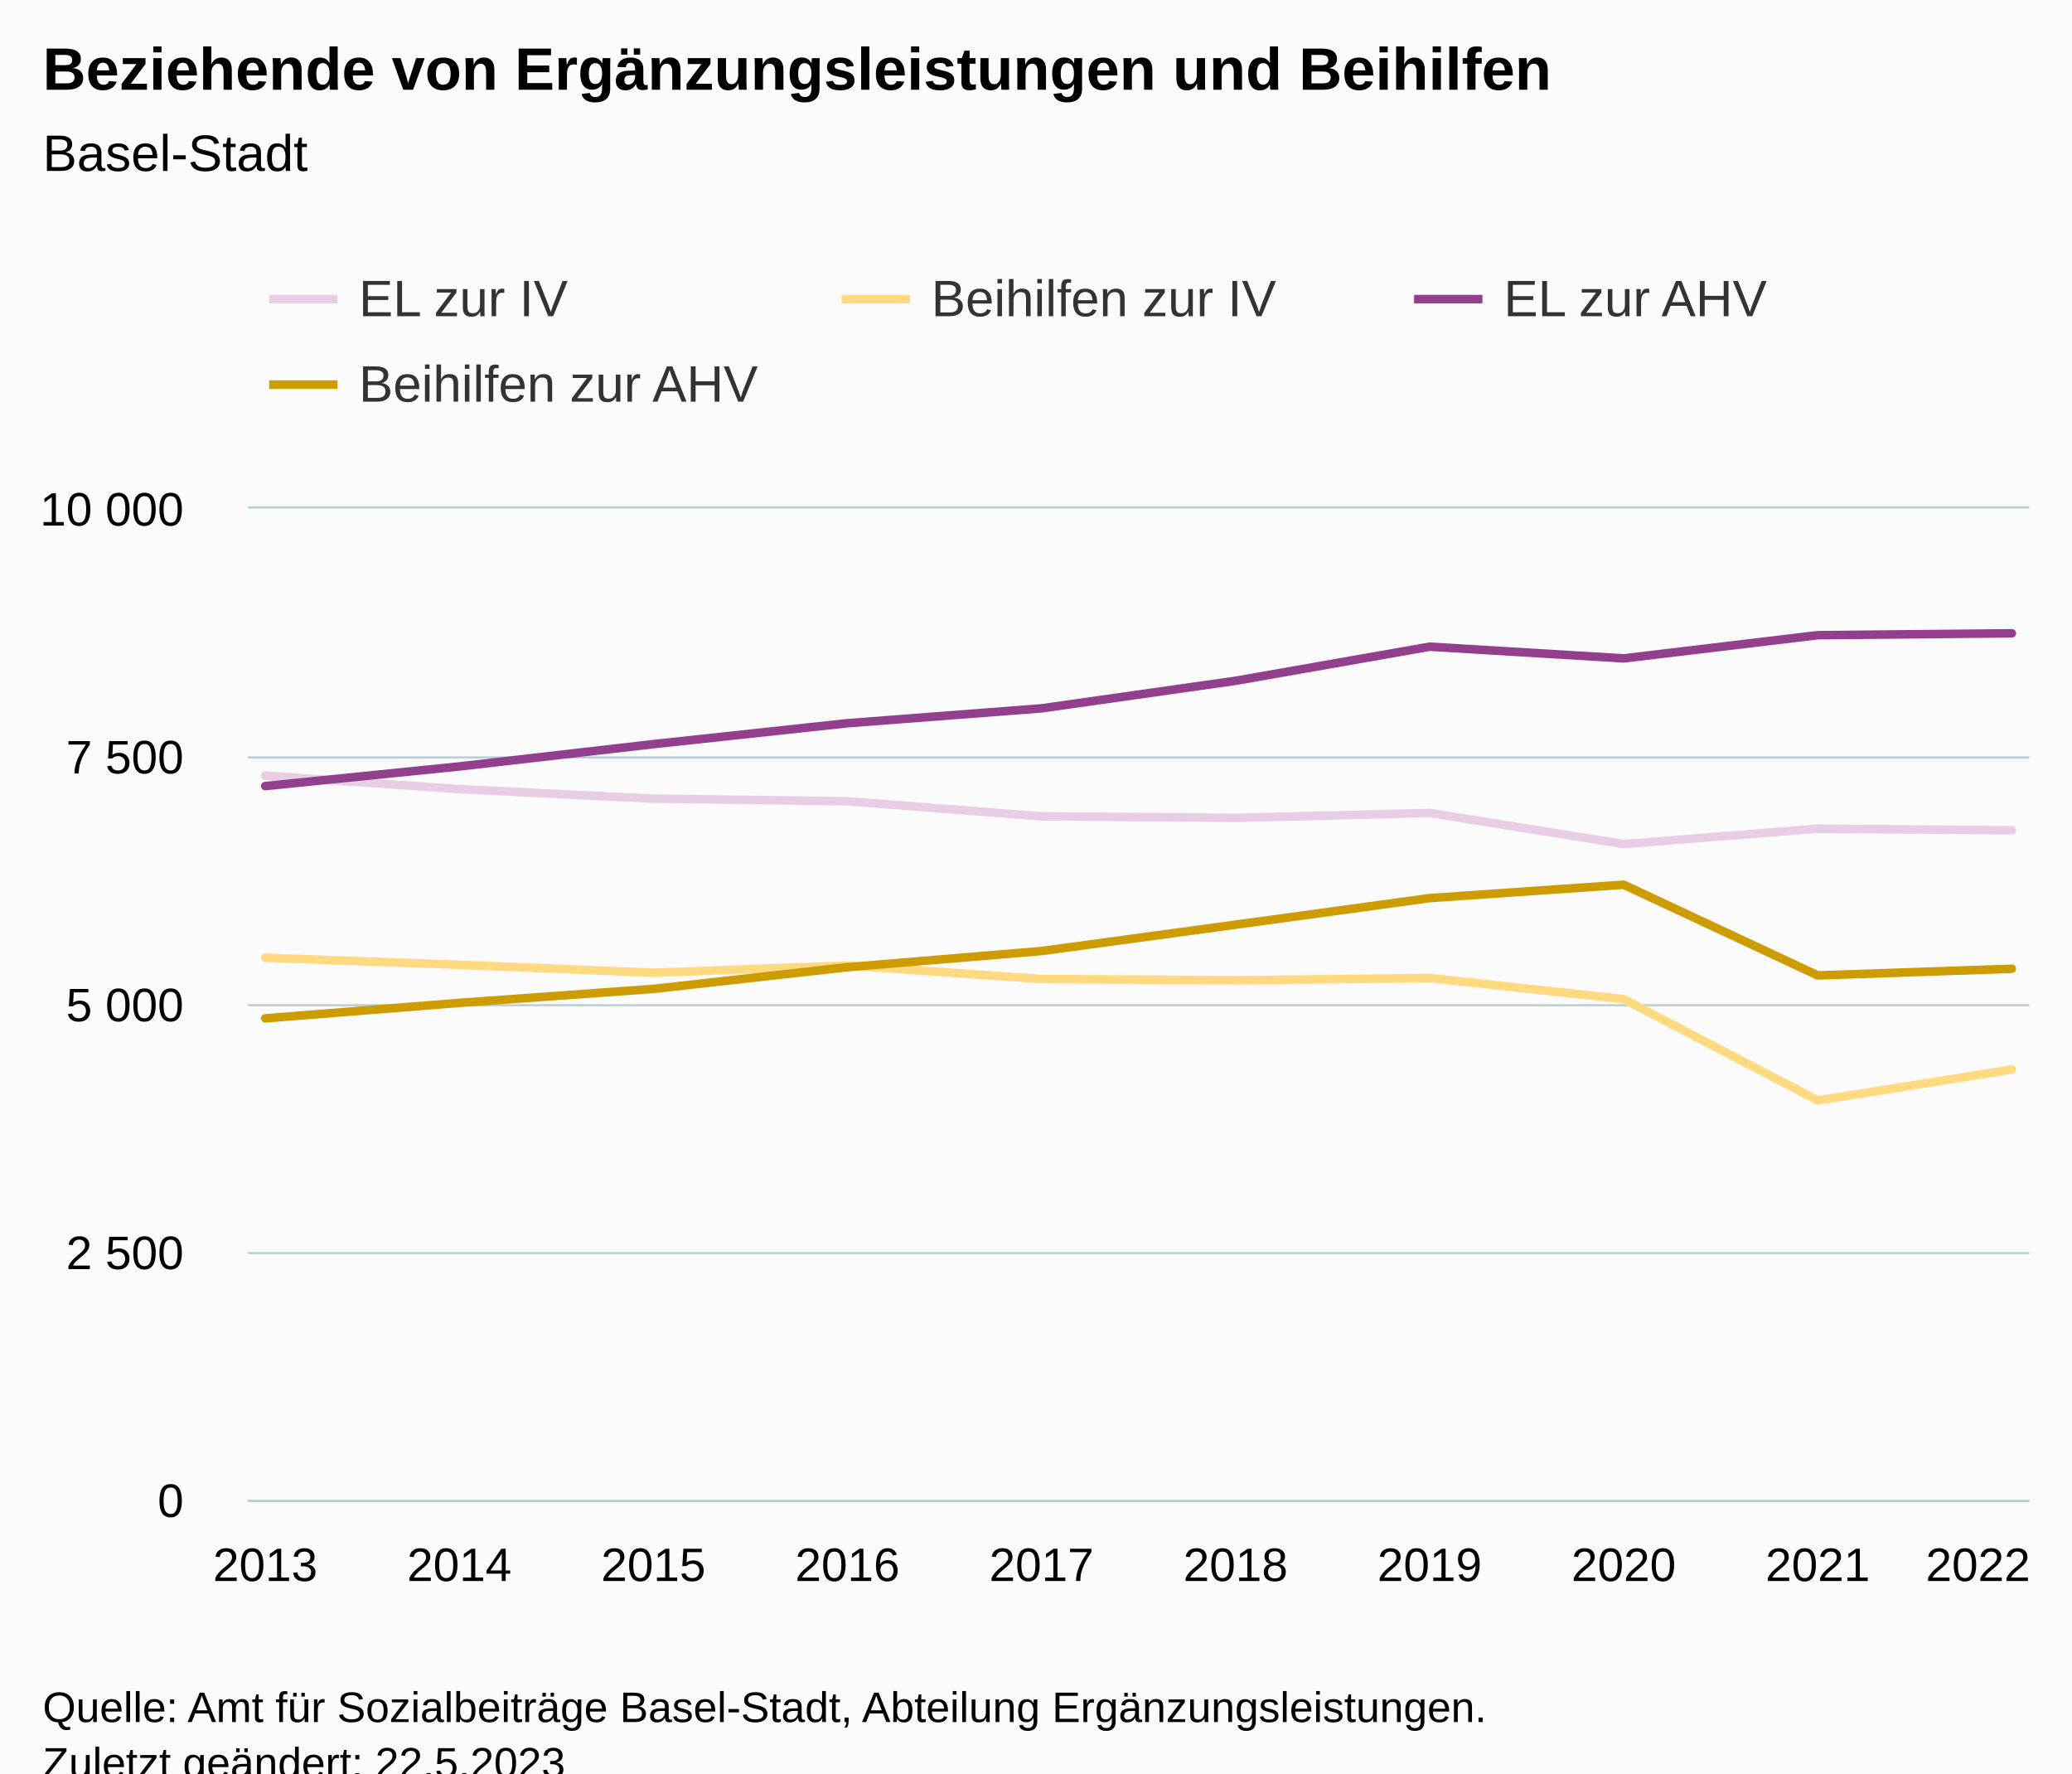
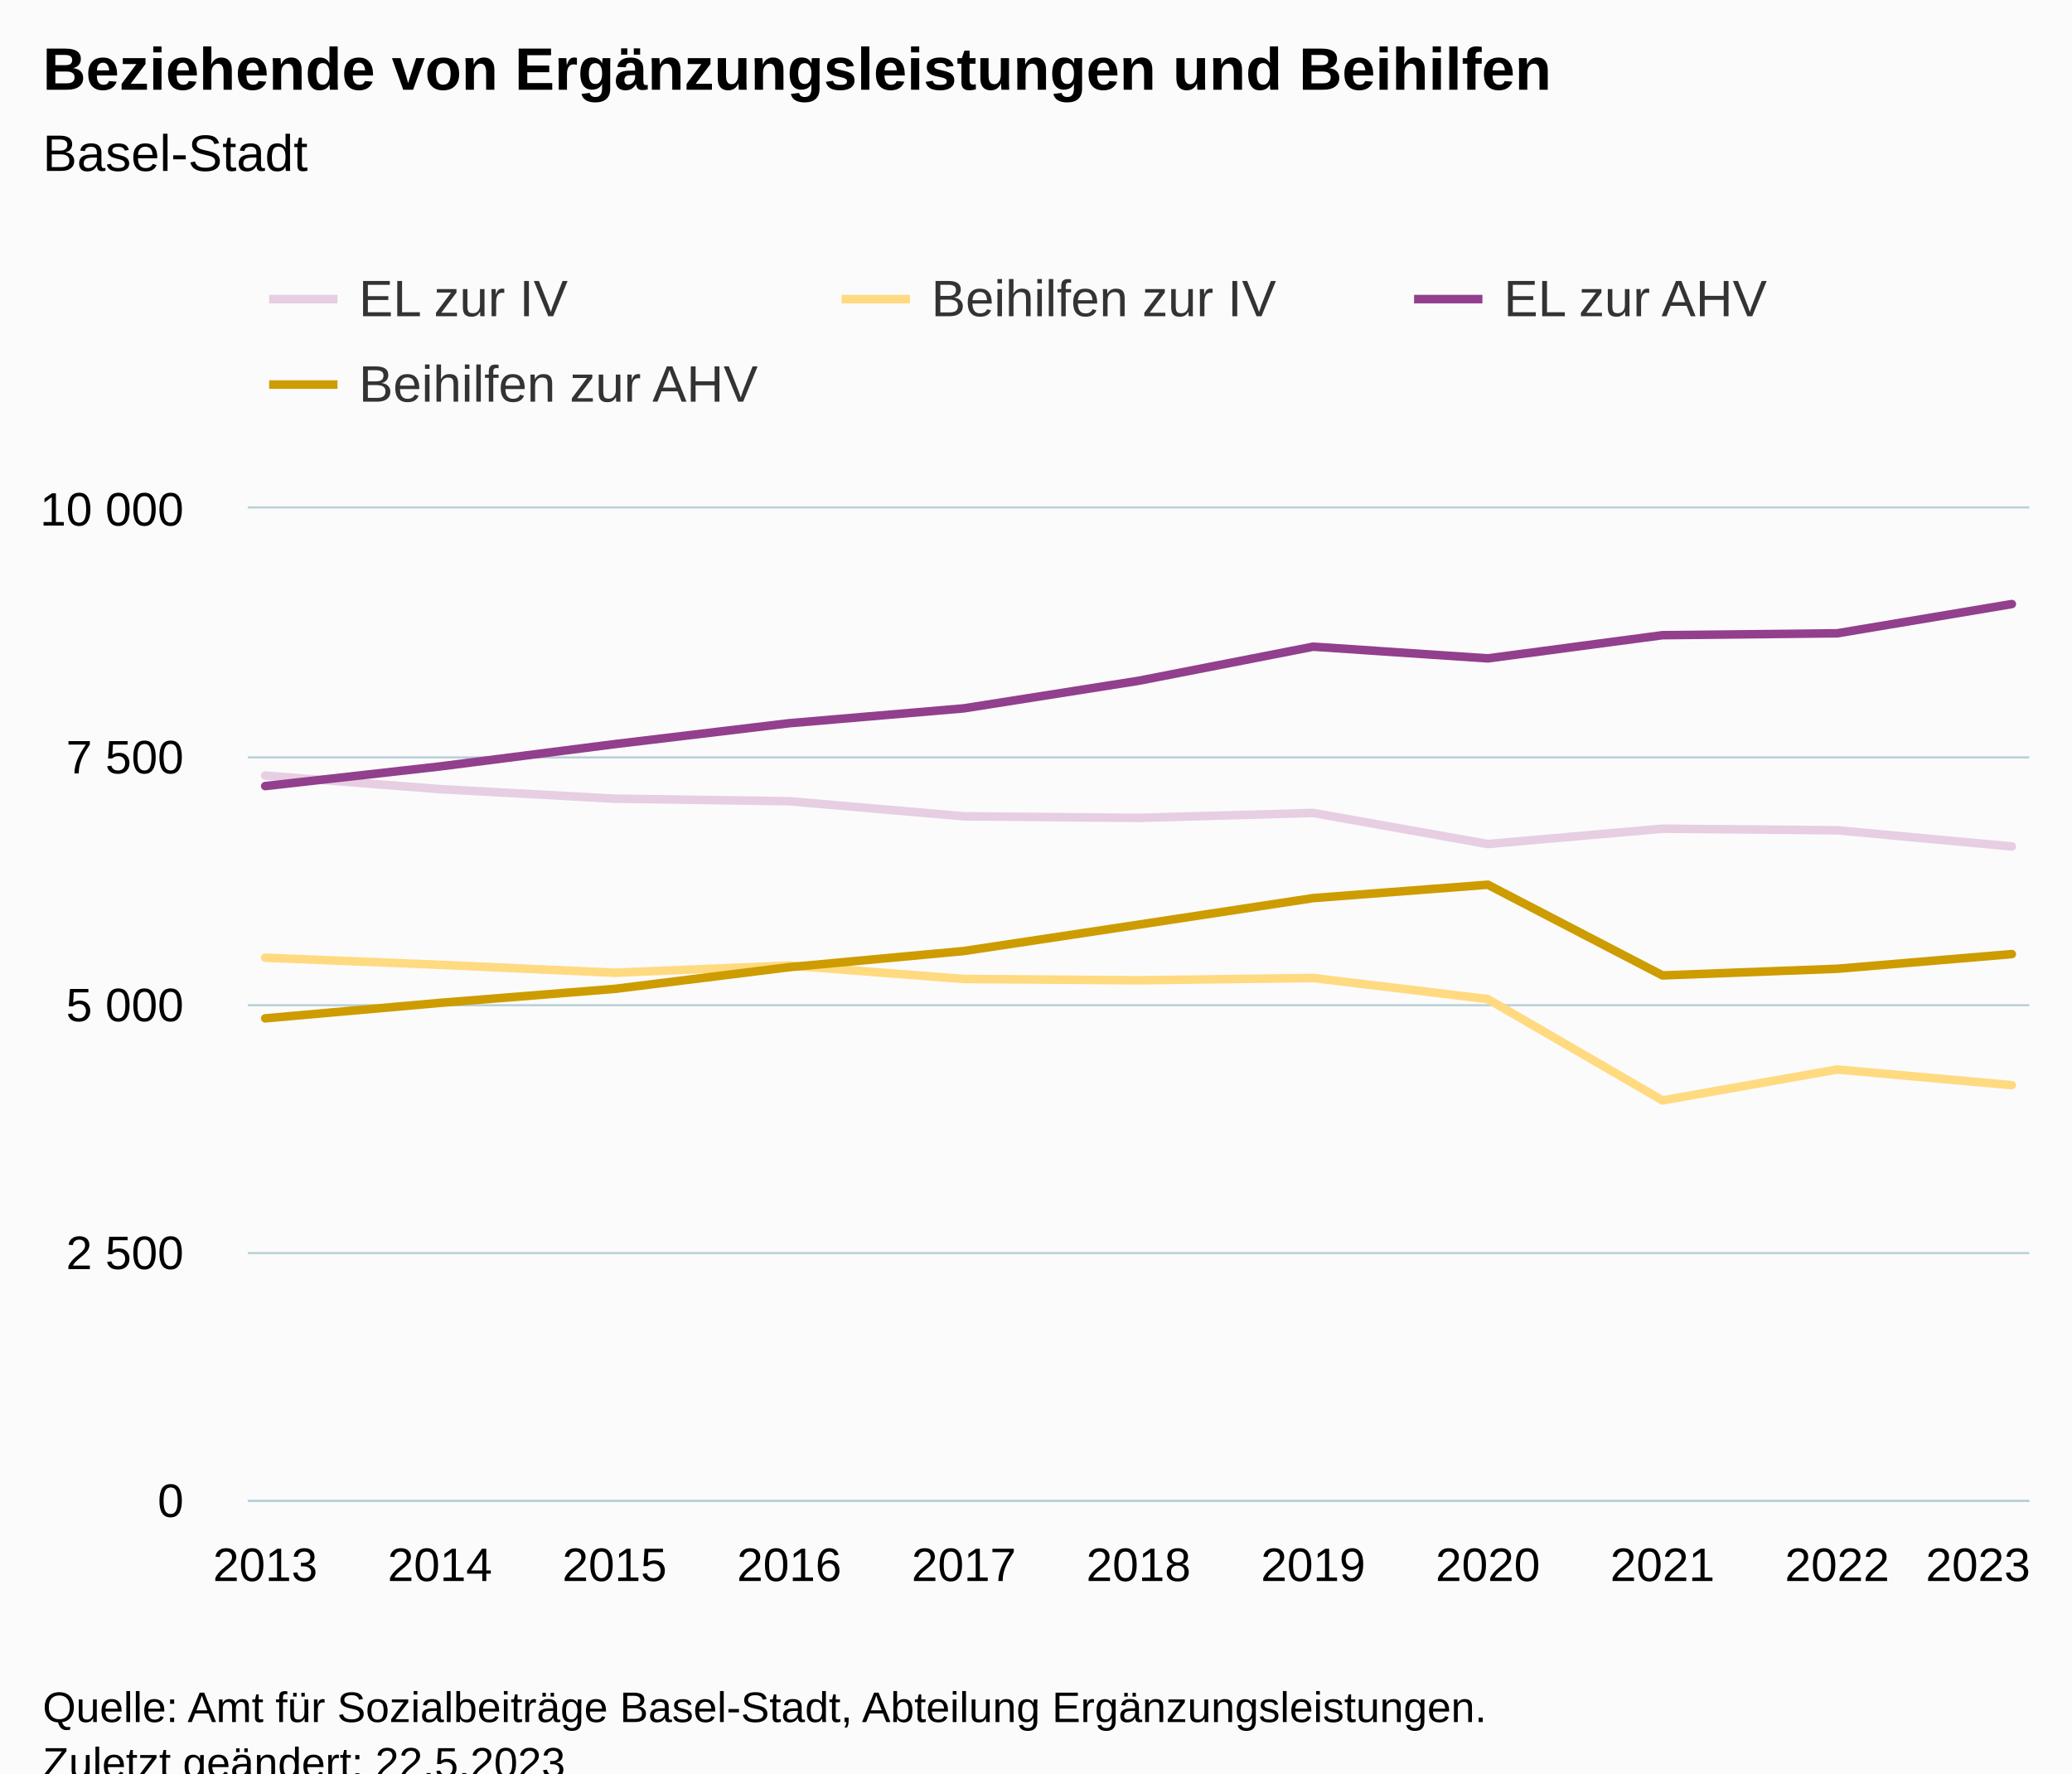
<svg xmlns="http://www.w3.org/2000/svg" version="1.1" class="highcharts-root" style="font-family:Arial;font-size:12px;" viewBox="0 0 485 415">
  <defs>
-     <clipPath id="highcharts-sw5dssf-47-">
+     <clipPath id="highcharts-ta9v4go-51-">
      <rect x="0" y="0" width="417" height="232" fill="none" />
    </clipPath>
-     <clipPath id="highcharts-sw5dssf-58-">
+     <clipPath id="highcharts-ta9v4go-63-">
      <rect x="0" y="0" width="417" height="232" fill="none" />
    </clipPath>
-     <clipPath id="highcharts-sw5dssf-89-">
+     <clipPath id="highcharts-ta9v4go-97-">
      <rect x="58" y="119" width="417" height="232" fill="none" />
    </clipPath>
  </defs>
  <rect fill="#fbfbfb" class="highcharts-background" x="0" y="0" width="485" height="428" rx="0" ry="0" />
  <rect fill="none" class="highcharts-plot-background" x="58" y="119" width="417" height="232" />
  <g class="highcharts-pane-group" data-z-index="0" />
  <g class="highcharts-grid highcharts-xaxis-grid" data-z-index="1">
    <path fill="none" data-z-index="1" class="highcharts-grid-line" d="M 61.5 119 L 61.5 351" opacity="1" />
-     <path fill="none" data-z-index="1" class="highcharts-grid-line" d="M 107.5 119 L 107.5 351" opacity="1" />
-     <path fill="none" data-z-index="1" class="highcharts-grid-line" d="M 152.5 119 L 152.5 351" opacity="1" />
-     <path fill="none" data-z-index="1" class="highcharts-grid-line" d="M 197.5 119 L 197.5 351" opacity="1" />
-     <path fill="none" data-z-index="1" class="highcharts-grid-line" d="M 243.5 119 L 243.5 351" opacity="1" />
-     <path fill="none" data-z-index="1" class="highcharts-grid-line" d="M 288.5 119 L 288.5 351" opacity="1" />
-     <path fill="none" data-z-index="1" class="highcharts-grid-line" d="M 334.5 119 L 334.5 351" opacity="1" />
-     <path fill="none" data-z-index="1" class="highcharts-grid-line" d="M 379.5 119 L 379.5 351" opacity="1" />
-     <path fill="none" data-z-index="1" class="highcharts-grid-line" d="M 424.5 119 L 424.5 351" opacity="1" />
+     <path fill="none" data-z-index="1" class="highcharts-grid-line" d="M 102.5 119 L 102.5 351" opacity="1" />
+     <path fill="none" data-z-index="1" class="highcharts-grid-line" d="M 143.5 119 L 143.5 351" opacity="1" />
+     <path fill="none" data-z-index="1" class="highcharts-grid-line" d="M 184.5 119 L 184.5 351" opacity="1" />
+     <path fill="none" data-z-index="1" class="highcharts-grid-line" d="M 225.5 119 L 225.5 351" opacity="1" />
+     <path fill="none" data-z-index="1" class="highcharts-grid-line" d="M 266.5 119 L 266.5 351" opacity="1" />
+     <path fill="none" data-z-index="1" class="highcharts-grid-line" d="M 306.5 119 L 306.5 351" opacity="1" />
+     <path fill="none" data-z-index="1" class="highcharts-grid-line" d="M 347.5 119 L 347.5 351" opacity="1" />
+     <path fill="none" data-z-index="1" class="highcharts-grid-line" d="M 388.5 119 L 388.5 351" opacity="1" />
+     <path fill="none" data-z-index="1" class="highcharts-grid-line" d="M 429.5 119 L 429.5 351" opacity="1" />
    <path fill="none" data-z-index="1" class="highcharts-grid-line" d="M 470.5 119 L 470.5 351" opacity="1" />
  </g>
  <g class="highcharts-grid highcharts-yaxis-grid" data-z-index="1">
    <path fill="none" stroke="#B9CFD7" stroke-width="0.5" data-z-index="1" class="highcharts-grid-line" d="M 58 351.25 L 475 351.25" opacity="1" />
    <path fill="none" stroke="#B9CFD7" stroke-width="0.5" data-z-index="1" class="highcharts-grid-line" d="M 58 293.25 L 475 293.25" opacity="1" />
    <path fill="none" stroke="#B9CFD7" stroke-width="0.5" data-z-index="1" class="highcharts-grid-line" d="M 58 235.25 L 475 235.25" opacity="1" />
    <path fill="none" stroke="#B9CFD7" stroke-width="0.5" data-z-index="1" class="highcharts-grid-line" d="M 58 177.25 L 475 177.25" opacity="1" />
    <path fill="none" stroke="#B9CFD7" stroke-width="0.5" data-z-index="1" class="highcharts-grid-line" d="M 58 118.75 L 475 118.75" opacity="1" />
  </g>
  <rect fill="none" class="highcharts-plot-border" data-z-index="1" x="58" y="119" width="417" height="232" />
  <g class="highcharts-axis highcharts-xaxis" data-z-index="2">
    <path fill="none" class="highcharts-axis-line" stroke="#B9CFD7" stroke-width="0.5" data-z-index="7" d="M 58 351.25 L 475 351.25" />
  </g>
  <g class="highcharts-axis highcharts-yaxis" data-z-index="2">
    <path fill="none" class="highcharts-axis-line" data-z-index="7" d="M 58 119 L 58 351" />
  </g>
  <g class="highcharts-series-group" data-z-index="3">
-     <g class="highcharts-series highcharts-series-0 highcharts-line-series" data-z-index="0.1" opacity="1" transform="translate(58,119) scale(1 1)" clip-path="url(#highcharts-sw5dssf-58-)">
-       <path fill="none" d="M 4.088 62.501 L 49.513 65.679 L 94.938 67.906 L 140.363 68.51 L 185.788 72.036 L 231.212 72.407 L 276.637 71.247 L 322.062 78.532 L 367.487 74.936 L 412.912 75.307" class="highcharts-graph" data-z-index="1" stroke="#E7CEE2" stroke-width="2" stroke-linejoin="round" stroke-linecap="round" />
+     <g class="highcharts-series highcharts-series-0 highcharts-line-series" data-z-index="0.1" opacity="1" transform="translate(58,119) scale(1 1)" clip-path="url(#highcharts-ta9v4go-63-)">
+       <path fill="none" d="M 4.088 62.501 L 44.971 65.679 L 85.853 67.906 L 126.735 68.51 L 167.618 72.036 L 208.5 72.407 L 249.382 71.247 L 290.265 78.532 L 331.147 74.936 L 372.029 75.307 L 412.912 79.089" class="highcharts-graph" data-z-index="1" stroke="#E7CEE2" stroke-width="2" stroke-linejoin="round" stroke-linecap="round" />
    </g>
    <g class="highcharts-markers highcharts-series-0 highcharts-line-series" data-z-index="0.1" opacity="1" transform="translate(58,119) scale(1 1)" clip-path="none" />
-     <g class="highcharts-series highcharts-series-1 highcharts-line-series" data-z-index="0.1" opacity="1" transform="translate(58,119) scale(1 1)" clip-path="url(#highcharts-sw5dssf-58-)">
-       <path fill="none" d="M 4.088 105.119 L 49.513 106.79 L 94.938 108.646 L 140.363 106.952 L 185.788 110.107 L 231.212 110.409 L 276.637 109.875 L 322.062 114.817 L 367.487 138.527 L 412.912 131.289" class="highcharts-graph" data-z-index="1" stroke="#FFDA80" stroke-width="2" stroke-linejoin="round" stroke-linecap="round" />
+     <g class="highcharts-series highcharts-series-1 highcharts-line-series" data-z-index="0.1" opacity="1" transform="translate(58,119) scale(1 1)" clip-path="url(#highcharts-ta9v4go-63-)">
+       <path fill="none" d="M 4.088 105.119 L 44.971 106.79 L 85.853 108.646 L 126.735 106.952 L 167.618 110.107 L 208.5 110.409 L 249.382 109.875 L 290.265 114.817 L 331.147 138.527 L 372.029 131.289 L 412.912 134.954" class="highcharts-graph" data-z-index="1" stroke="#FFDA80" stroke-width="2" stroke-linejoin="round" stroke-linecap="round" />
    </g>
    <g class="highcharts-markers highcharts-series-1 highcharts-line-series" data-z-index="0.1" opacity="1" transform="translate(58,119) scale(1 1)" clip-path="none" />
-     <g class="highcharts-series highcharts-series-2 highcharts-line-series" data-z-index="0.1" opacity="1" transform="translate(58,119) scale(1 1)" clip-path="url(#highcharts-sw5dssf-58-)">
-       <path fill="none" d="M 4.088 64.96 L 49.513 60.366 L 94.938 55.146 L 140.363 50.251 L 185.788 46.771 L 231.212 40.322 L 276.637 32.341 L 322.062 35.078 L 367.487 29.65 L 412.912 29.209" class="highcharts-graph" data-z-index="1" stroke="#923F8D" stroke-width="2" stroke-linejoin="round" stroke-linecap="round" />
+     <g class="highcharts-series highcharts-series-2 highcharts-line-series" data-z-index="0.1" opacity="1" transform="translate(58,119) scale(1 1)" clip-path="url(#highcharts-ta9v4go-63-)">
+       <path fill="none" d="M 4.088 64.96 L 44.971 60.366 L 85.853 55.146 L 126.735 50.251 L 167.618 46.771 L 208.5 40.322 L 249.382 32.341 L 290.265 35.078 L 331.147 29.65 L 372.029 29.209 L 412.912 22.365" class="highcharts-graph" data-z-index="1" stroke="#923F8D" stroke-width="2" stroke-linejoin="round" stroke-linecap="round" />
    </g>
    <g class="highcharts-markers highcharts-series-2 highcharts-line-series" data-z-index="0.1" opacity="1" transform="translate(58,119) scale(1 1)" clip-path="none" />
-     <g class="highcharts-series highcharts-series-3 highcharts-line-series" data-z-index="0.1" opacity="1" transform="translate(58,119) scale(1 1)" clip-path="url(#highcharts-sw5dssf-58-)">
-       <path fill="none" d="M 4.088 119.318 L 49.513 115.698 L 94.938 112.427 L 140.363 107.346 L 185.788 103.565 L 231.212 97.394 L 276.637 91.176 L 322.062 88.044 L 367.487 109.272 L 412.912 107.718" class="highcharts-graph" data-z-index="1" stroke="#CD9C00" stroke-width="2" stroke-linejoin="round" stroke-linecap="round" />
+     <g class="highcharts-series highcharts-series-3 highcharts-line-series" data-z-index="0.1" opacity="1" transform="translate(58,119) scale(1 1)" clip-path="url(#highcharts-ta9v4go-63-)">
+       <path fill="none" d="M 4.088 119.318 L 44.971 115.698 L 85.853 112.427 L 126.735 107.346 L 167.618 103.565 L 208.5 97.394 L 249.382 91.176 L 290.265 88.044 L 331.147 109.272 L 372.029 107.718 L 412.912 104.284" class="highcharts-graph" data-z-index="1" stroke="#CD9C00" stroke-width="2" stroke-linejoin="round" stroke-linecap="round" />
    </g>
    <g class="highcharts-markers highcharts-series-3 highcharts-line-series" data-z-index="0.1" opacity="1" transform="translate(58,119) scale(1 1)" clip-path="none" />
  </g>
  <text x="10" text-anchor="start" class="highcharts-title" data-z-index="4" style="color:#000000;font-size:14px;font-weight:bold;fill:#000000;" y="21">
    <tspan>Beziehende von Ergänzungsleistungen und Beihilfen</tspan>
  </text>
  <text x="10" text-anchor="start" class="highcharts-subtitle" data-z-index="4" style="color:#000000;font-size:12px;font-weight:normal;fill:#000000;" y="40">
    <tspan>Basel-Stadt</tspan>
  </text>
  <text x="10" text-anchor="start" class="highcharts-caption" data-z-index="4" style="color:#666666;fill:#666666;" y="385" />
  <g class="highcharts-legend" data-z-index="7" transform="translate(55,56)">
    <rect fill="none" class="highcharts-legend-box" rx="0" ry="0" x="0" y="0" width="398" height="51" visibility="visible" />
    <g data-z-index="1">
      <g>
        <g class="highcharts-legend-item highcharts-line-series highcharts-color-undefined highcharts-series-0" data-z-index="1" transform="translate(8,3)">
          <path fill="none" d="M 0 11 L 16 11" class="highcharts-graph" stroke="#E7CEE2" stroke-width="2" />
          <text x="21" style="color:#333333;cursor:pointer;font-size:12px;font-weight:normal;fill:#333333;" text-anchor="start" data-z-index="2" y="15">
            <tspan>EL zur IV</tspan>
          </text>
        </g>
        <g class="highcharts-legend-item highcharts-line-series highcharts-color-undefined highcharts-series-1" data-z-index="1" transform="translate(142,3)">
          <path fill="none" d="M 0 11 L 16 11" class="highcharts-graph" stroke="#FFDA80" stroke-width="2" />
          <text x="21" y="15" style="color:#333333;cursor:pointer;font-size:12px;font-weight:normal;fill:#333333;" text-anchor="start" data-z-index="2">
            <tspan>Beihilfen zur IV</tspan>
          </text>
        </g>
        <g class="highcharts-legend-item highcharts-line-series highcharts-color-undefined highcharts-series-2" data-z-index="1" transform="translate(276,3)">
          <path fill="none" d="M 0 11 L 16 11" class="highcharts-graph" stroke="#923F8D" stroke-width="2" />
          <text x="21" y="15" style="color:#333333;cursor:pointer;font-size:12px;font-weight:normal;fill:#333333;" text-anchor="start" data-z-index="2">
            <tspan>EL zur AHV</tspan>
          </text>
        </g>
        <g class="highcharts-legend-item highcharts-line-series highcharts-color-undefined highcharts-series-3" data-z-index="1" transform="translate(8,23)">
          <path fill="none" d="M 0 11 L 16 11" class="highcharts-graph" stroke="#CD9C00" stroke-width="2" />
          <text x="21" y="15" style="color:#333333;cursor:pointer;font-size:12px;font-weight:normal;fill:#333333;" text-anchor="start" data-z-index="2">
            <tspan>Beihilfen zur AHV</tspan>
          </text>
        </g>
      </g>
    </g>
  </g>
  <g class="highcharts-axis-labels highcharts-xaxis-labels" data-z-index="7">
    <text x="62.088" style="color:#000000;cursor:default;font-size:11px;fill:#000000;" text-anchor="middle" transform="translate(0,0)" y="370" opacity="1">2013</text>
-     <text x="107.513" style="color:#000000;cursor:default;font-size:11px;fill:#000000;" text-anchor="middle" transform="translate(0,0)" y="370" opacity="1">2014</text>
-     <text x="152.938" style="color:#000000;cursor:default;font-size:11px;fill:#000000;" text-anchor="middle" transform="translate(0,0)" y="370" opacity="1">2015</text>
-     <text x="198.363" style="color:#000000;cursor:default;font-size:11px;fill:#000000;" text-anchor="middle" transform="translate(0,0)" y="370" opacity="1">2016</text>
-     <text x="243.788" style="color:#000000;cursor:default;font-size:11px;fill:#000000;" text-anchor="middle" transform="translate(0,0)" y="370" opacity="1">2017</text>
-     <text x="289.212" style="color:#000000;cursor:default;font-size:11px;fill:#000000;" text-anchor="middle" transform="translate(0,0)" y="370" opacity="1">2018</text>
-     <text x="334.637" style="color:#000000;cursor:default;font-size:11px;fill:#000000;" text-anchor="middle" transform="translate(0,0)" y="370" opacity="1">2019</text>
-     <text x="380.062" style="color:#000000;cursor:default;font-size:11px;fill:#000000;" text-anchor="middle" transform="translate(0,0)" y="370" opacity="1">2020</text>
-     <text x="425.487" style="color:#000000;cursor:default;font-size:11px;fill:#000000;" text-anchor="middle" transform="translate(0,0)" y="370" opacity="1">2021</text>
-     <text x="463" style="color:#000000;cursor:default;font-size:11px;fill:#000000;" text-anchor="middle" transform="translate(0,0)" y="370" opacity="1">2022</text>
+     <text x="102.971" style="color:#000000;cursor:default;font-size:11px;fill:#000000;" text-anchor="middle" transform="translate(0,0)" y="370" opacity="1">2014</text>
+     <text x="143.853" style="color:#000000;cursor:default;font-size:11px;fill:#000000;" text-anchor="middle" transform="translate(0,0)" y="370" opacity="1">2015</text>
+     <text x="184.735" style="color:#000000;cursor:default;font-size:11px;fill:#000000;" text-anchor="middle" transform="translate(0,0)" y="370" opacity="1">2016</text>
+     <text x="225.618" style="color:#000000;cursor:default;font-size:11px;fill:#000000;" text-anchor="middle" transform="translate(0,0)" y="370" opacity="1">2017</text>
+     <text x="266.5" style="color:#000000;cursor:default;font-size:11px;fill:#000000;" text-anchor="middle" transform="translate(0,0)" y="370" opacity="1">2018</text>
+     <text x="307.382" style="color:#000000;cursor:default;font-size:11px;fill:#000000;" text-anchor="middle" transform="translate(0,0)" y="370" opacity="1">2019</text>
+     <text x="348.265" style="color:#000000;cursor:default;font-size:11px;fill:#000000;" text-anchor="middle" transform="translate(0,0)" y="370" opacity="1">2020</text>
+     <text x="389.147" style="color:#000000;cursor:default;font-size:11px;fill:#000000;" text-anchor="middle" transform="translate(0,0)" y="370" opacity="1">2021</text>
+     <text x="430.029" style="color:#000000;cursor:default;font-size:11px;fill:#000000;" text-anchor="middle" transform="translate(0,0)" y="370" opacity="1">2022</text>
+     <text x="463" style="color:#000000;cursor:default;font-size:11px;fill:#000000;" text-anchor="middle" transform="translate(0,0)" y="370" opacity="1">2023</text>
  </g>
  <g class="highcharts-axis-labels highcharts-yaxis-labels" data-z-index="7">
    <text x="43" style="color:#000000;cursor:default;font-size:11px;fill:#000000;" text-anchor="end" transform="translate(0,0)" y="355" opacity="1">0</text>
    <text x="43" style="color:#000000;cursor:default;font-size:11px;fill:#000000;" text-anchor="end" transform="translate(0,0)" y="297" opacity="1">
      <tspan>2 500</tspan>
    </text>
    <text x="43" style="color:#000000;cursor:default;font-size:11px;fill:#000000;" text-anchor="end" transform="translate(0,0)" y="239" opacity="1">
      <tspan>5 000</tspan>
    </text>
    <text x="43" style="color:#000000;cursor:default;font-size:11px;fill:#000000;" text-anchor="end" transform="translate(0,0)" y="181" opacity="1">
      <tspan>7 500</tspan>
    </text>
    <text x="43" style="color:#000000;cursor:default;font-size:11px;fill:#000000;" text-anchor="end" transform="translate(0,0)" y="123" opacity="1">
      <tspan>10 000</tspan>
    </text>
  </g>
  <text x="10" class="highcharts-credits" text-anchor="start" data-z-index="8" style="cursor:default;color:#000000;font-size:10px;fill:#000000;" y="403">
    <tspan>Quelle: Amt für Sozialbeiträge Basel-Stadt, Abteilung Ergänzungsleistungen.</tspan>
    <tspan x="10" dy="13">Zuletzt geändert: 22.5.2023</tspan>
  </text>
-   <g class="highcharts-control-points" data-z-index="99" clip-path="url(#highcharts-sw5dssf-89-)" />
+   <g class="highcharts-control-points" data-z-index="99" clip-path="url(#highcharts-ta9v4go-97-)" />
</svg>
